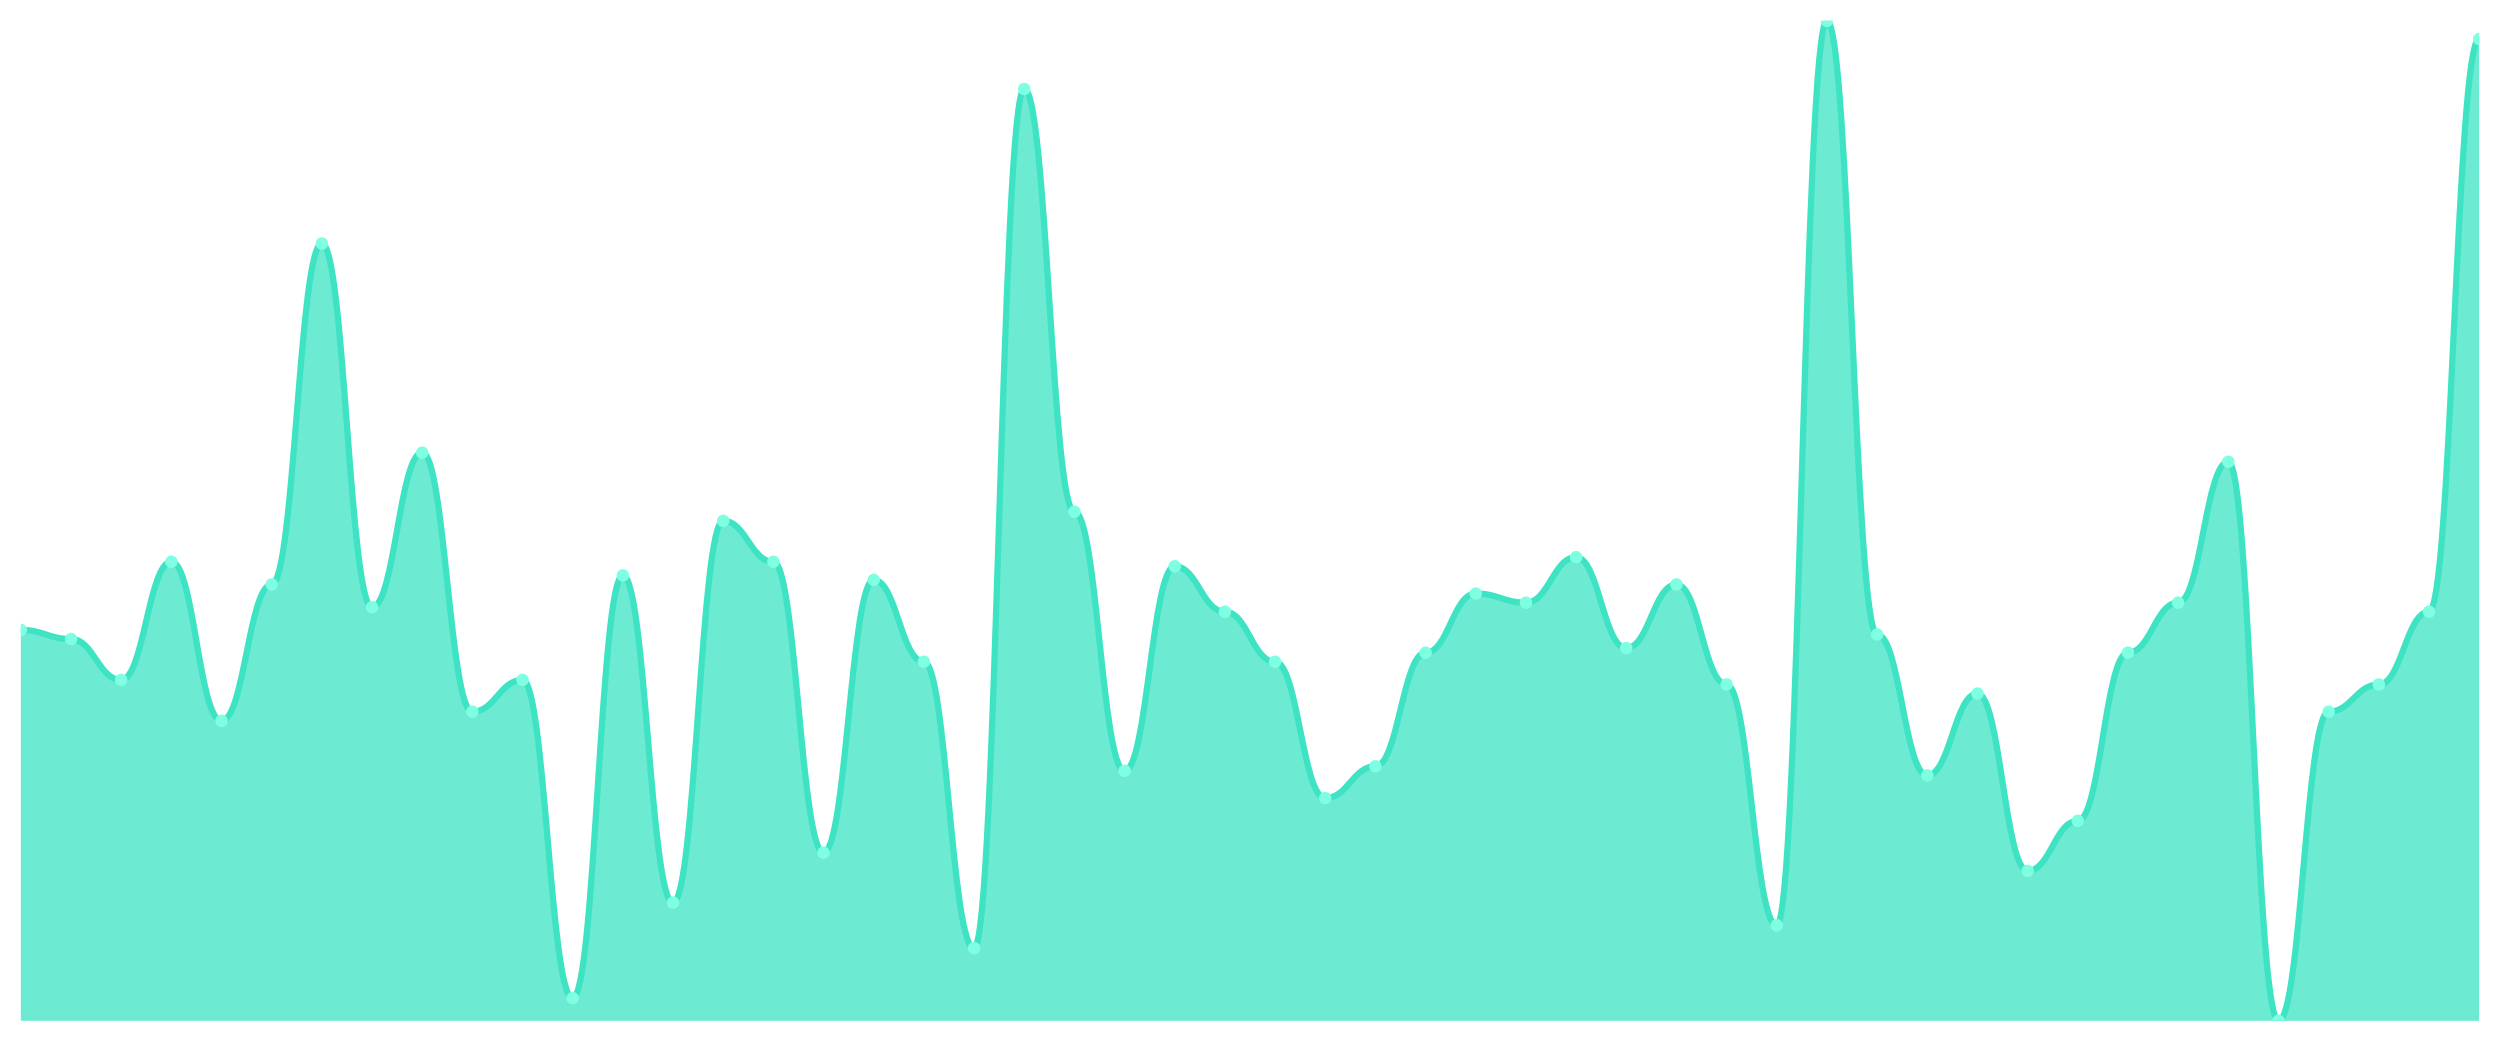
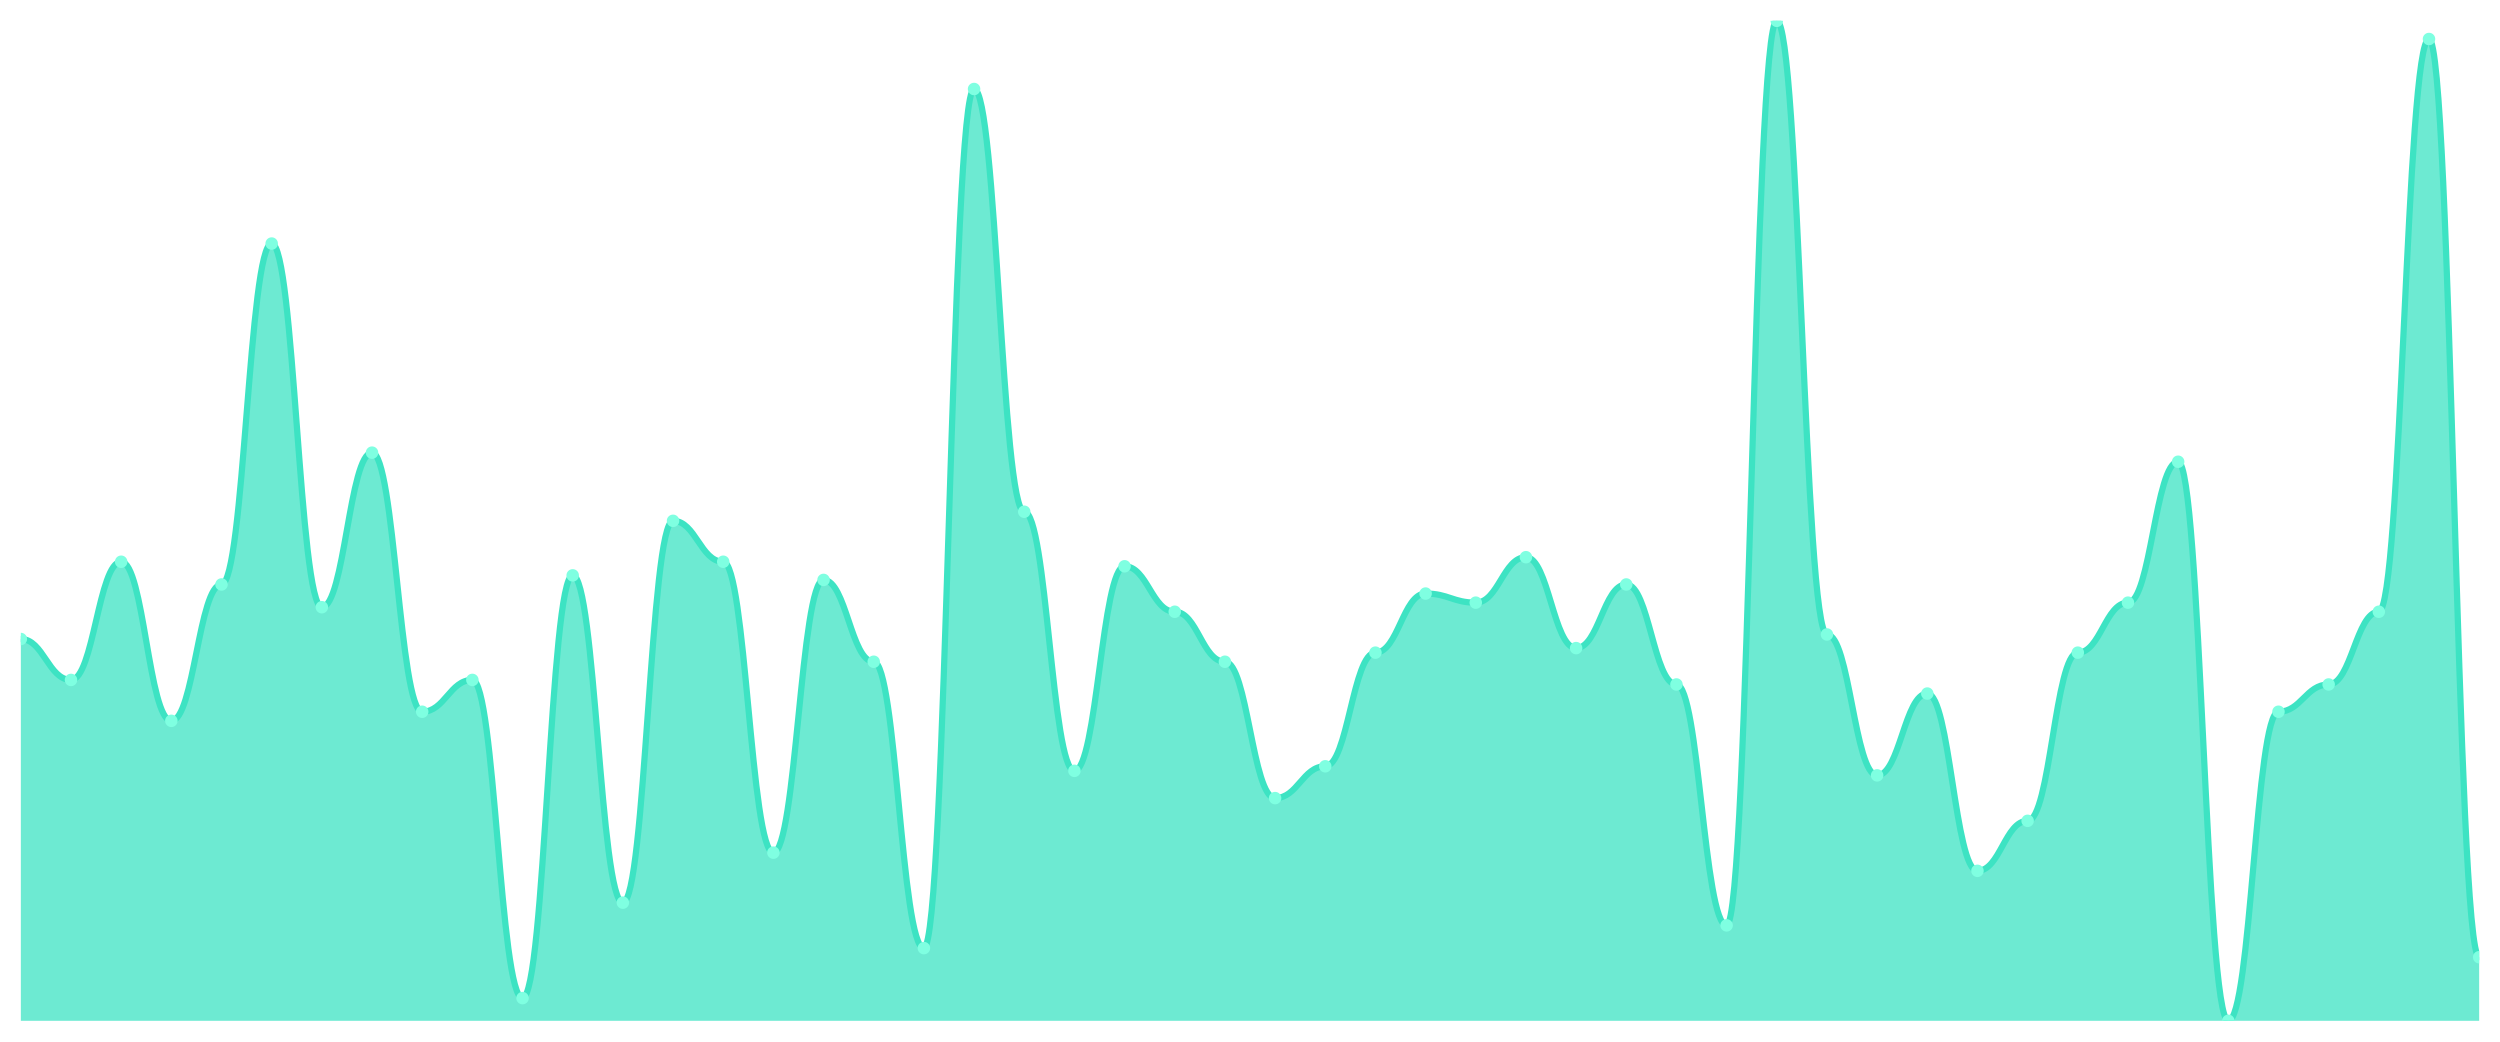
<svg xmlns="http://www.w3.org/2000/svg" viewBox="0 0 1200 500" width="1200" height="500">
  <defs>
    <clipPath id="c">
      <rect x="10" y="10" width="1180" height="480" />
    </clipPath>
  </defs>
  <rect width="1200" height="500" fill="none" />
  <g clip-path="url(#c)">
-     <path d="M 10,490 L 10,302.364 C 20.837,302.364 23.245,306.727 34.082,306.727 C 44.918,306.727 47.327,326.364 58.163,326.364 C 69,326.364 71.408,269.636 82.245,269.636 C 93.082,269.636 95.49,346 106.327,346 C 117.163,346 119.571,280.545 130.408,280.545 C 141.245,280.545 143.653,116.909 154.49,116.909 C 165.327,116.909 167.735,291.455 178.571,291.455 C 189.408,291.455 191.816,217.273 202.653,217.273 C 213.49,217.273 215.898,341.636 226.735,341.636 C 237.571,341.636 239.98,326.364 250.816,326.364 C 261.653,326.364 264.061,479.091 274.898,479.091 C 285.735,479.091 288.143,276.182 298.98,276.182 C 309.816,276.182 312.224,433.273 323.061,433.273 C 333.898,433.273 336.306,250 347.143,250 C 357.98,250 360.388,269.636 371.224,269.636 C 382.061,269.636 384.469,409.273 395.306,409.273 C 406.143,409.273 408.551,278.364 419.388,278.364 C 430.224,278.364 432.633,317.636 443.469,317.636 C 454.306,317.636 456.714,455.091 467.551,455.091 C 478.388,455.091 480.796,42.727 491.633,42.727 C 502.469,42.727 504.878,245.636 515.714,245.636 C 526.551,245.636 528.959,370 539.796,370 C 550.633,370 553.041,271.818 563.878,271.818 C 574.714,271.818 577.122,293.636 587.959,293.636 C 598.796,293.636 601.204,317.636 612.041,317.636 C 622.878,317.636 625.286,383.091 636.122,383.091 C 646.959,383.091 649.367,367.818 660.204,367.818 C 671.041,367.818 673.449,313.273 684.286,313.273 C 695.122,313.273 697.531,284.909 708.367,284.909 C 719.204,284.909 721.612,289.273 732.449,289.273 C 743.286,289.273 745.694,267.455 756.531,267.455 C 767.367,267.455 769.776,311.091 780.612,311.091 C 791.449,311.091 793.857,280.545 804.694,280.545 C 815.531,280.545 817.939,328.545 828.776,328.545 C 839.612,328.545 842.02,444.182 852.857,444.182 C 863.694,444.182 866.102,10 876.939,10 C 887.776,10 890.184,304.545 901.02,304.545 C 911.857,304.545 914.265,372.182 925.102,372.182 C 935.939,372.182 938.347,332.909 949.184,332.909 C 960.02,332.909 962.429,418 973.265,418 C 984.102,418 986.51,394 997.347,394 C 1008.184,394 1010.592,313.273 1021.429,313.273 C 1032.265,313.273 1034.673,289.273 1045.51,289.273 C 1056.347,289.273 1058.755,221.636 1069.592,221.636 C 1080.429,221.636 1082.837,490 1093.673,490 C 1104.51,490 1106.918,341.636 1117.755,341.636 C 1128.592,341.636 1131,328.545 1141.837,328.545 C 1152.673,328.545 1155.082,293.636 1165.918,293.636 C 1176.755,293.636 1179.163,18.727 1190,18.727 L 1190,490 Z" fill="rgba(61,227,195,0.75)" />
-     <path d="M 10,302.364 C 20.837,302.364 23.245,306.727 34.082,306.727 C 44.918,306.727 47.327,326.364 58.163,326.364 C 69,326.364 71.408,269.636 82.245,269.636 C 93.082,269.636 95.49,346 106.327,346 C 117.163,346 119.571,280.545 130.408,280.545 C 141.245,280.545 143.653,116.909 154.49,116.909 C 165.327,116.909 167.735,291.455 178.571,291.455 C 189.408,291.455 191.816,217.273 202.653,217.273 C 213.49,217.273 215.898,341.636 226.735,341.636 C 237.571,341.636 239.98,326.364 250.816,326.364 C 261.653,326.364 264.061,479.091 274.898,479.091 C 285.735,479.091 288.143,276.182 298.98,276.182 C 309.816,276.182 312.224,433.273 323.061,433.273 C 333.898,433.273 336.306,250 347.143,250 C 357.98,250 360.388,269.636 371.224,269.636 C 382.061,269.636 384.469,409.273 395.306,409.273 C 406.143,409.273 408.551,278.364 419.388,278.364 C 430.224,278.364 432.633,317.636 443.469,317.636 C 454.306,317.636 456.714,455.091 467.551,455.091 C 478.388,455.091 480.796,42.727 491.633,42.727 C 502.469,42.727 504.878,245.636 515.714,245.636 C 526.551,245.636 528.959,370 539.796,370 C 550.633,370 553.041,271.818 563.878,271.818 C 574.714,271.818 577.122,293.636 587.959,293.636 C 598.796,293.636 601.204,317.636 612.041,317.636 C 622.878,317.636 625.286,383.091 636.122,383.091 C 646.959,383.091 649.367,367.818 660.204,367.818 C 671.041,367.818 673.449,313.273 684.286,313.273 C 695.122,313.273 697.531,284.909 708.367,284.909 C 719.204,284.909 721.612,289.273 732.449,289.273 C 743.286,289.273 745.694,267.455 756.531,267.455 C 767.367,267.455 769.776,311.091 780.612,311.091 C 791.449,311.091 793.857,280.545 804.694,280.545 C 815.531,280.545 817.939,328.545 828.776,328.545 C 839.612,328.545 842.02,444.182 852.857,444.182 C 863.694,444.182 866.102,10 876.939,10 C 887.776,10 890.184,304.545 901.02,304.545 C 911.857,304.545 914.265,372.182 925.102,372.182 C 935.939,372.182 938.347,332.909 949.184,332.909 C 960.02,332.909 962.429,418 973.265,418 C 984.102,418 986.51,394 997.347,394 C 1008.184,394 1010.592,313.273 1021.429,313.273 C 1032.265,313.273 1034.673,289.273 1045.51,289.273 C 1056.347,289.273 1058.755,221.636 1069.592,221.636 C 1080.429,221.636 1082.837,490 1093.673,490 C 1104.51,490 1106.918,341.636 1117.755,341.636 C 1128.592,341.636 1131,328.545 1141.837,328.545 C 1152.673,328.545 1155.082,293.636 1165.918,293.636 C 1176.755,293.636 1179.163,18.727 1190,18.727" fill="none" stroke="#3de3c3" stroke-width="3" stroke-linecap="round" stroke-linejoin="round" />
-     <circle cx="10" cy="302.364" r="3" fill="#7fffe1" />
-     <circle cx="34.082" cy="306.727" r="3" fill="#7fffe1" />
-     <circle cx="58.163" cy="326.364" r="3" fill="#7fffe1" />
-     <circle cx="82.245" cy="269.636" r="3" fill="#7fffe1" />
-     <circle cx="106.327" cy="346" r="3" fill="#7fffe1" />
-     <circle cx="130.408" cy="280.545" r="3" fill="#7fffe1" />
-     <circle cx="154.49" cy="116.909" r="3" fill="#7fffe1" />
-     <circle cx="178.571" cy="291.455" r="3" fill="#7fffe1" />
-     <circle cx="202.653" cy="217.273" r="3" fill="#7fffe1" />
-     <circle cx="226.735" cy="341.636" r="3" fill="#7fffe1" />
-     <circle cx="250.816" cy="326.364" r="3" fill="#7fffe1" />
-     <circle cx="274.898" cy="479.091" r="3" fill="#7fffe1" />
-     <circle cx="298.98" cy="276.182" r="3" fill="#7fffe1" />
-     <circle cx="323.061" cy="433.273" r="3" fill="#7fffe1" />
-     <circle cx="347.143" cy="250" r="3" fill="#7fffe1" />
-     <circle cx="371.224" cy="269.636" r="3" fill="#7fffe1" />
-     <circle cx="395.306" cy="409.273" r="3" fill="#7fffe1" />
-     <circle cx="419.388" cy="278.364" r="3" fill="#7fffe1" />
-     <circle cx="443.469" cy="317.636" r="3" fill="#7fffe1" />
-     <circle cx="467.551" cy="455.091" r="3" fill="#7fffe1" />
-     <circle cx="491.633" cy="42.727" r="3" fill="#7fffe1" />
-     <circle cx="515.714" cy="245.636" r="3" fill="#7fffe1" />
-     <circle cx="539.796" cy="370" r="3" fill="#7fffe1" />
-     <circle cx="563.878" cy="271.818" r="3" fill="#7fffe1" />
-     <circle cx="587.959" cy="293.636" r="3" fill="#7fffe1" />
-     <circle cx="612.041" cy="317.636" r="3" fill="#7fffe1" />
-     <circle cx="636.122" cy="383.091" r="3" fill="#7fffe1" />
-     <circle cx="660.204" cy="367.818" r="3" fill="#7fffe1" />
-     <circle cx="684.286" cy="313.273" r="3" fill="#7fffe1" />
-     <circle cx="708.367" cy="284.909" r="3" fill="#7fffe1" />
-     <circle cx="732.449" cy="289.273" r="3" fill="#7fffe1" />
-     <circle cx="756.531" cy="267.455" r="3" fill="#7fffe1" />
-     <circle cx="780.612" cy="311.091" r="3" fill="#7fffe1" />
-     <circle cx="804.694" cy="280.545" r="3" fill="#7fffe1" />
-     <circle cx="828.776" cy="328.545" r="3" fill="#7fffe1" />
-     <circle cx="852.857" cy="444.182" r="3" fill="#7fffe1" />
-     <circle cx="876.939" cy="10" r="3" fill="#7fffe1" />
-     <circle cx="901.02" cy="304.545" r="3" fill="#7fffe1" />
-     <circle cx="925.102" cy="372.182" r="3" fill="#7fffe1" />
-     <circle cx="949.184" cy="332.909" r="3" fill="#7fffe1" />
-     <circle cx="973.265" cy="418" r="3" fill="#7fffe1" />
-     <circle cx="997.347" cy="394" r="3" fill="#7fffe1" />
-     <circle cx="1021.429" cy="313.273" r="3" fill="#7fffe1" />
-     <circle cx="1045.51" cy="289.273" r="3" fill="#7fffe1" />
-     <circle cx="1069.592" cy="221.636" r="3" fill="#7fffe1" />
-     <circle cx="1093.673" cy="490" r="3" fill="#7fffe1" />
-     <circle cx="1117.755" cy="341.636" r="3" fill="#7fffe1" />
-     <circle cx="1141.837" cy="328.545" r="3" fill="#7fffe1" />
-     <circle cx="1165.918" cy="293.636" r="3" fill="#7fffe1" />
-     <circle cx="1190" cy="18.727" r="3" fill="#7fffe1" />
+     <path d="M 10,490 L 10,306.727 C 20.837,306.727 23.245,326.364 34.082,326.364 C 44.918,326.364 47.327,269.636 58.163,269.636 C 69,269.636 71.408,346 82.245,346 C 93.082,346 95.49,280.545 106.327,280.545 C 117.163,280.545 119.571,116.909 130.408,116.909 C 141.245,116.909 143.653,291.455 154.49,291.455 C 165.327,291.455 167.735,217.273 178.571,217.273 C 189.408,217.273 191.816,341.636 202.653,341.636 C 213.49,341.636 215.898,326.364 226.735,326.364 C 237.571,326.364 239.98,479.091 250.816,479.091 C 261.653,479.091 264.061,276.182 274.898,276.182 C 285.735,276.182 288.143,433.273 298.98,433.273 C 309.816,433.273 312.224,250 323.061,250 C 333.898,250 336.306,269.636 347.143,269.636 C 357.98,269.636 360.388,409.273 371.224,409.273 C 382.061,409.273 384.469,278.364 395.306,278.364 C 406.143,278.364 408.551,317.636 419.388,317.636 C 430.224,317.636 432.633,455.091 443.469,455.091 C 454.306,455.091 456.714,42.727 467.551,42.727 C 478.388,42.727 480.796,245.636 491.633,245.636 C 502.469,245.636 504.878,370 515.714,370 C 526.551,370 528.959,271.818 539.796,271.818 C 550.633,271.818 553.041,293.636 563.878,293.636 C 574.714,293.636 577.122,317.636 587.959,317.636 C 598.796,317.636 601.204,383.091 612.041,383.091 C 622.878,383.091 625.286,367.818 636.122,367.818 C 646.959,367.818 649.367,313.273 660.204,313.273 C 671.041,313.273 673.449,284.909 684.286,284.909 C 695.122,284.909 697.531,289.273 708.367,289.273 C 719.204,289.273 721.612,267.455 732.449,267.455 C 743.286,267.455 745.694,311.091 756.531,311.091 C 767.367,311.091 769.776,280.545 780.612,280.545 C 791.449,280.545 793.857,328.545 804.694,328.545 C 815.531,328.545 817.939,444.182 828.776,444.182 C 839.612,444.182 842.02,10 852.857,10 C 863.694,10 866.102,304.545 876.939,304.545 C 887.776,304.545 890.184,372.182 901.02,372.182 C 911.857,372.182 914.265,332.909 925.102,332.909 C 935.939,332.909 938.347,418 949.184,418 C 960.02,418 962.429,394 973.265,394 C 984.102,394 986.51,313.273 997.347,313.273 C 1008.184,313.273 1010.592,289.273 1021.429,289.273 C 1032.265,289.273 1034.673,221.636 1045.51,221.636 C 1056.347,221.636 1058.755,490 1069.592,490 C 1080.429,490 1082.837,341.636 1093.673,341.636 C 1104.51,341.636 1106.918,328.545 1117.755,328.545 C 1128.592,328.545 1131,293.636 1141.837,293.636 C 1152.673,293.636 1155.082,18.727 1165.918,18.727 C 1176.755,18.727 1179.163,459.455 1190,459.455 L 1190,490 Z" fill="rgba(61,227,195,0.75)" />
+     <path d="M 10,306.727 C 20.837,306.727 23.245,326.364 34.082,326.364 C 44.918,326.364 47.327,269.636 58.163,269.636 C 69,269.636 71.408,346 82.245,346 C 93.082,346 95.49,280.545 106.327,280.545 C 117.163,280.545 119.571,116.909 130.408,116.909 C 141.245,116.909 143.653,291.455 154.49,291.455 C 165.327,291.455 167.735,217.273 178.571,217.273 C 189.408,217.273 191.816,341.636 202.653,341.636 C 213.49,341.636 215.898,326.364 226.735,326.364 C 237.571,326.364 239.98,479.091 250.816,479.091 C 261.653,479.091 264.061,276.182 274.898,276.182 C 285.735,276.182 288.143,433.273 298.98,433.273 C 309.816,433.273 312.224,250 323.061,250 C 333.898,250 336.306,269.636 347.143,269.636 C 357.98,269.636 360.388,409.273 371.224,409.273 C 382.061,409.273 384.469,278.364 395.306,278.364 C 406.143,278.364 408.551,317.636 419.388,317.636 C 430.224,317.636 432.633,455.091 443.469,455.091 C 454.306,455.091 456.714,42.727 467.551,42.727 C 478.388,42.727 480.796,245.636 491.633,245.636 C 502.469,245.636 504.878,370 515.714,370 C 526.551,370 528.959,271.818 539.796,271.818 C 550.633,271.818 553.041,293.636 563.878,293.636 C 574.714,293.636 577.122,317.636 587.959,317.636 C 598.796,317.636 601.204,383.091 612.041,383.091 C 622.878,383.091 625.286,367.818 636.122,367.818 C 646.959,367.818 649.367,313.273 660.204,313.273 C 671.041,313.273 673.449,284.909 684.286,284.909 C 695.122,284.909 697.531,289.273 708.367,289.273 C 719.204,289.273 721.612,267.455 732.449,267.455 C 743.286,267.455 745.694,311.091 756.531,311.091 C 767.367,311.091 769.776,280.545 780.612,280.545 C 791.449,280.545 793.857,328.545 804.694,328.545 C 815.531,328.545 817.939,444.182 828.776,444.182 C 839.612,444.182 842.02,10 852.857,10 C 863.694,10 866.102,304.545 876.939,304.545 C 887.776,304.545 890.184,372.182 901.02,372.182 C 911.857,372.182 914.265,332.909 925.102,332.909 C 935.939,332.909 938.347,418 949.184,418 C 960.02,418 962.429,394 973.265,394 C 984.102,394 986.51,313.273 997.347,313.273 C 1008.184,313.273 1010.592,289.273 1021.429,289.273 C 1032.265,289.273 1034.673,221.636 1045.51,221.636 C 1056.347,221.636 1058.755,490 1069.592,490 C 1080.429,490 1082.837,341.636 1093.673,341.636 C 1104.51,341.636 1106.918,328.545 1117.755,328.545 C 1128.592,328.545 1131,293.636 1141.837,293.636 C 1152.673,293.636 1155.082,18.727 1165.918,18.727 C 1176.755,18.727 1179.163,459.455 1190,459.455" fill="none" stroke="#3de3c3" stroke-width="3" stroke-linecap="round" stroke-linejoin="round" />
+     <circle cx="10" cy="306.727" r="3" fill="#7fffe1" />
+     <circle cx="34.082" cy="326.364" r="3" fill="#7fffe1" />
+     <circle cx="58.163" cy="269.636" r="3" fill="#7fffe1" />
+     <circle cx="82.245" cy="346" r="3" fill="#7fffe1" />
+     <circle cx="106.327" cy="280.545" r="3" fill="#7fffe1" />
+     <circle cx="130.408" cy="116.909" r="3" fill="#7fffe1" />
+     <circle cx="154.49" cy="291.455" r="3" fill="#7fffe1" />
+     <circle cx="178.571" cy="217.273" r="3" fill="#7fffe1" />
+     <circle cx="202.653" cy="341.636" r="3" fill="#7fffe1" />
+     <circle cx="226.735" cy="326.364" r="3" fill="#7fffe1" />
+     <circle cx="250.816" cy="479.091" r="3" fill="#7fffe1" />
+     <circle cx="274.898" cy="276.182" r="3" fill="#7fffe1" />
+     <circle cx="298.98" cy="433.273" r="3" fill="#7fffe1" />
+     <circle cx="323.061" cy="250" r="3" fill="#7fffe1" />
+     <circle cx="347.143" cy="269.636" r="3" fill="#7fffe1" />
+     <circle cx="371.224" cy="409.273" r="3" fill="#7fffe1" />
+     <circle cx="395.306" cy="278.364" r="3" fill="#7fffe1" />
+     <circle cx="419.388" cy="317.636" r="3" fill="#7fffe1" />
+     <circle cx="443.469" cy="455.091" r="3" fill="#7fffe1" />
+     <circle cx="467.551" cy="42.727" r="3" fill="#7fffe1" />
+     <circle cx="491.633" cy="245.636" r="3" fill="#7fffe1" />
+     <circle cx="515.714" cy="370" r="3" fill="#7fffe1" />
+     <circle cx="539.796" cy="271.818" r="3" fill="#7fffe1" />
+     <circle cx="563.878" cy="293.636" r="3" fill="#7fffe1" />
+     <circle cx="587.959" cy="317.636" r="3" fill="#7fffe1" />
+     <circle cx="612.041" cy="383.091" r="3" fill="#7fffe1" />
+     <circle cx="636.122" cy="367.818" r="3" fill="#7fffe1" />
+     <circle cx="660.204" cy="313.273" r="3" fill="#7fffe1" />
+     <circle cx="684.286" cy="284.909" r="3" fill="#7fffe1" />
+     <circle cx="708.367" cy="289.273" r="3" fill="#7fffe1" />
+     <circle cx="732.449" cy="267.455" r="3" fill="#7fffe1" />
+     <circle cx="756.531" cy="311.091" r="3" fill="#7fffe1" />
+     <circle cx="780.612" cy="280.545" r="3" fill="#7fffe1" />
+     <circle cx="804.694" cy="328.545" r="3" fill="#7fffe1" />
+     <circle cx="828.776" cy="444.182" r="3" fill="#7fffe1" />
+     <circle cx="852.857" cy="10" r="3" fill="#7fffe1" />
+     <circle cx="876.939" cy="304.545" r="3" fill="#7fffe1" />
+     <circle cx="901.02" cy="372.182" r="3" fill="#7fffe1" />
+     <circle cx="925.102" cy="332.909" r="3" fill="#7fffe1" />
+     <circle cx="949.184" cy="418" r="3" fill="#7fffe1" />
+     <circle cx="973.265" cy="394" r="3" fill="#7fffe1" />
+     <circle cx="997.347" cy="313.273" r="3" fill="#7fffe1" />
+     <circle cx="1021.429" cy="289.273" r="3" fill="#7fffe1" />
+     <circle cx="1045.51" cy="221.636" r="3" fill="#7fffe1" />
+     <circle cx="1069.592" cy="490" r="3" fill="#7fffe1" />
+     <circle cx="1093.673" cy="341.636" r="3" fill="#7fffe1" />
+     <circle cx="1117.755" cy="328.545" r="3" fill="#7fffe1" />
+     <circle cx="1141.837" cy="293.636" r="3" fill="#7fffe1" />
+     <circle cx="1165.918" cy="18.727" r="3" fill="#7fffe1" />
+     <circle cx="1190" cy="459.455" r="3" fill="#7fffe1" />
  </g>
</svg>
